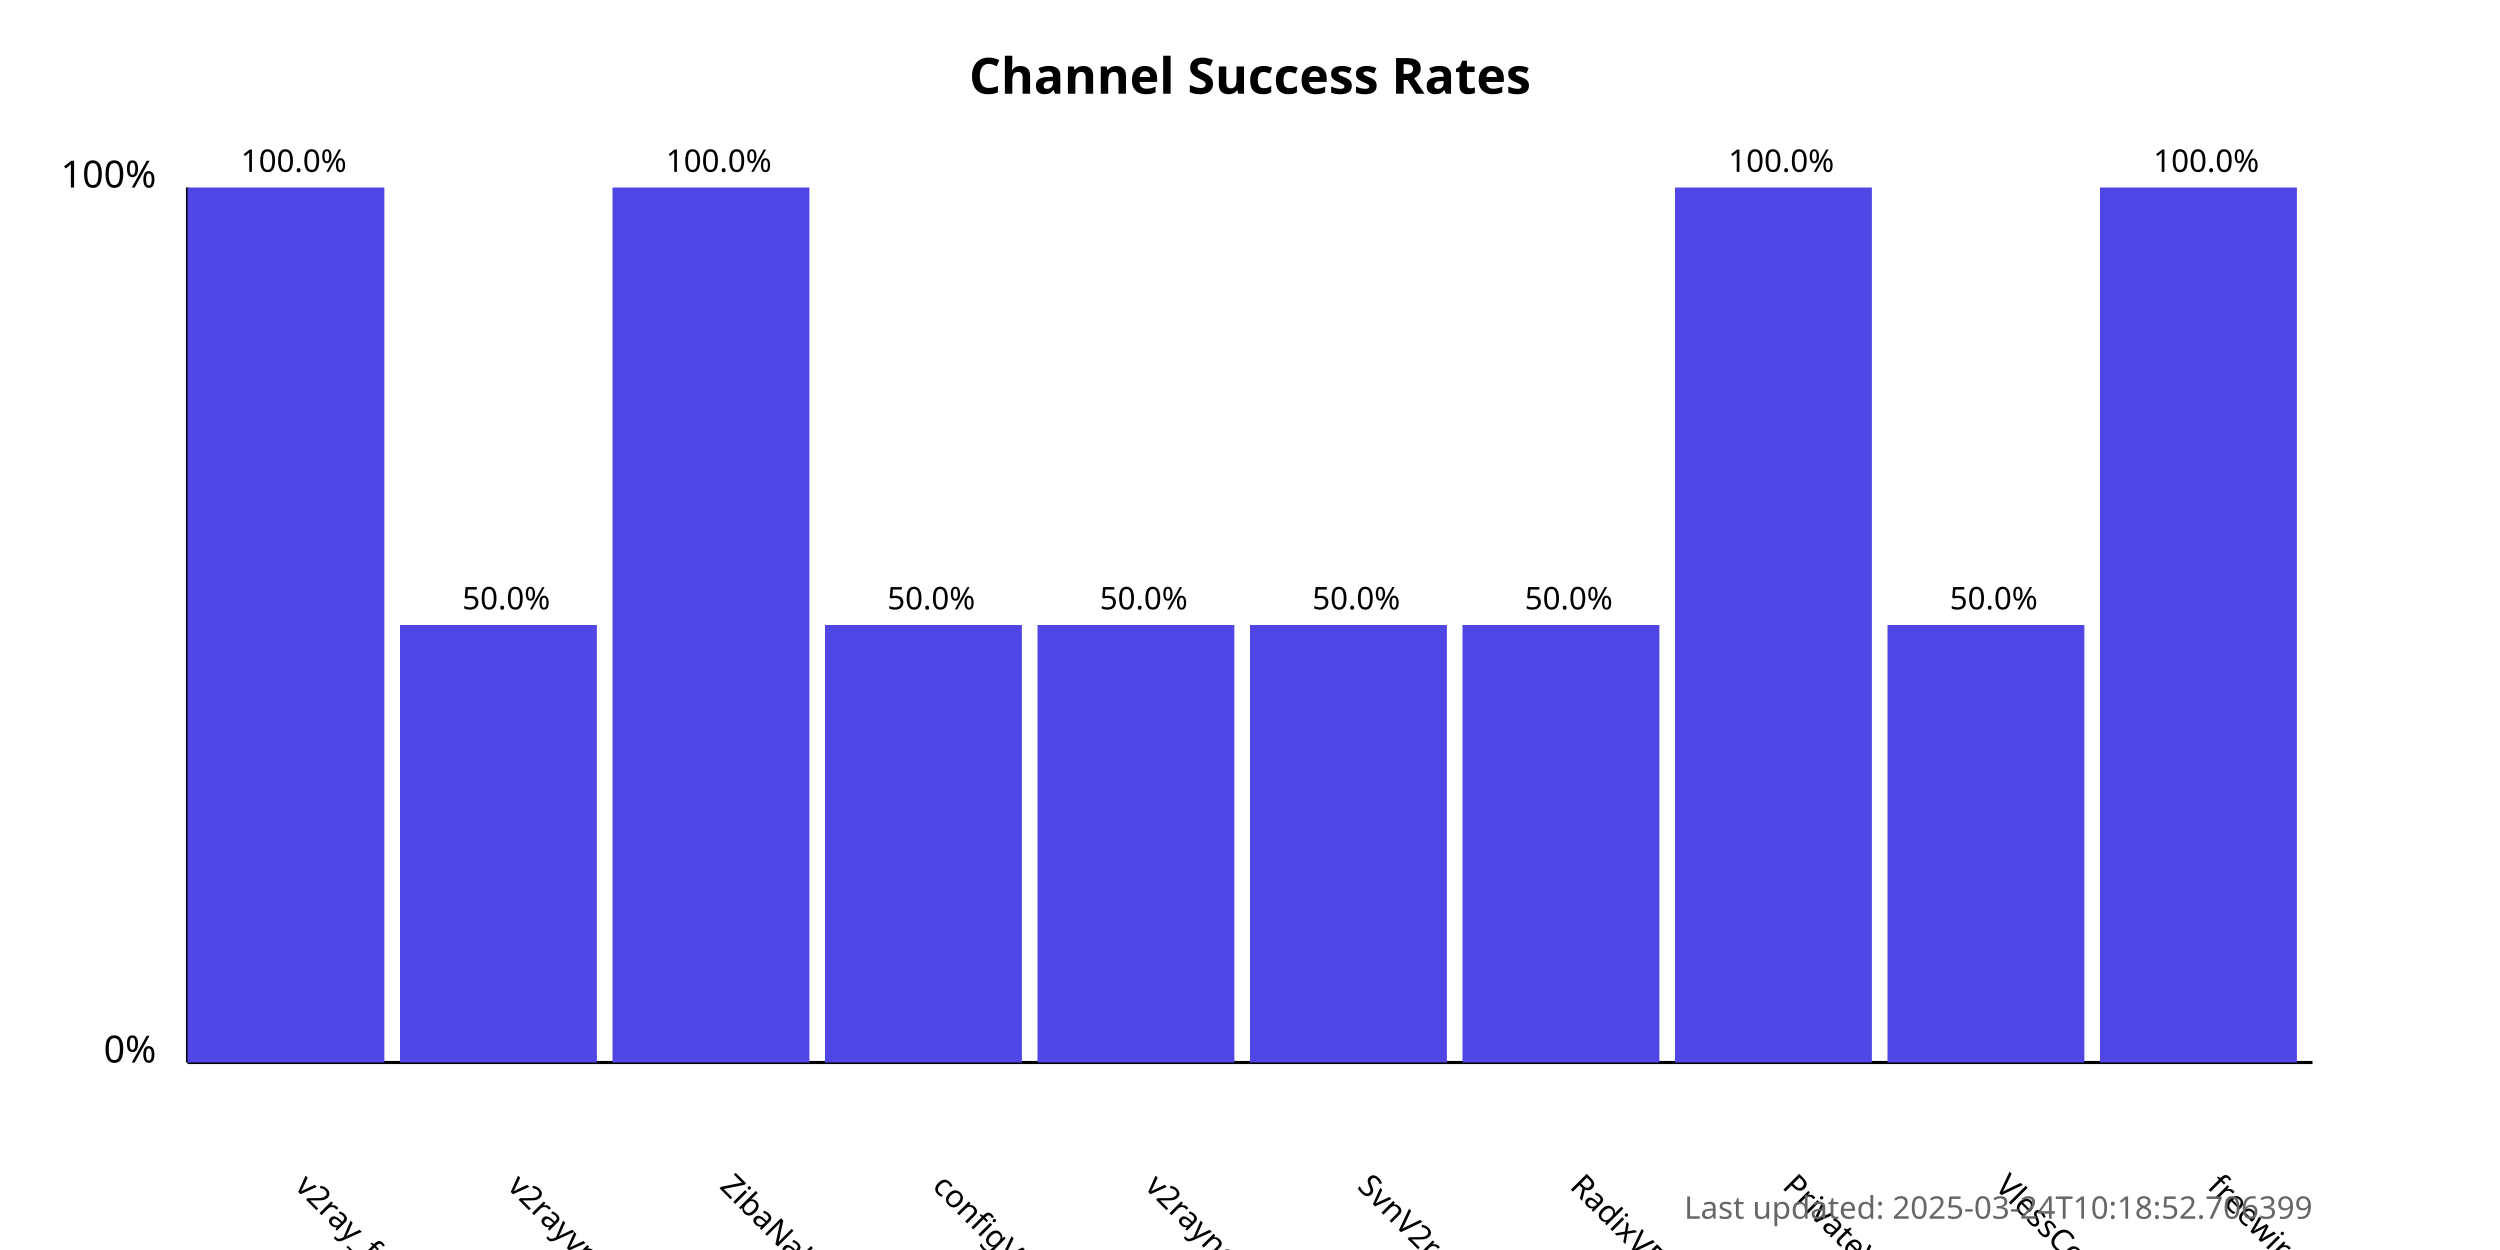
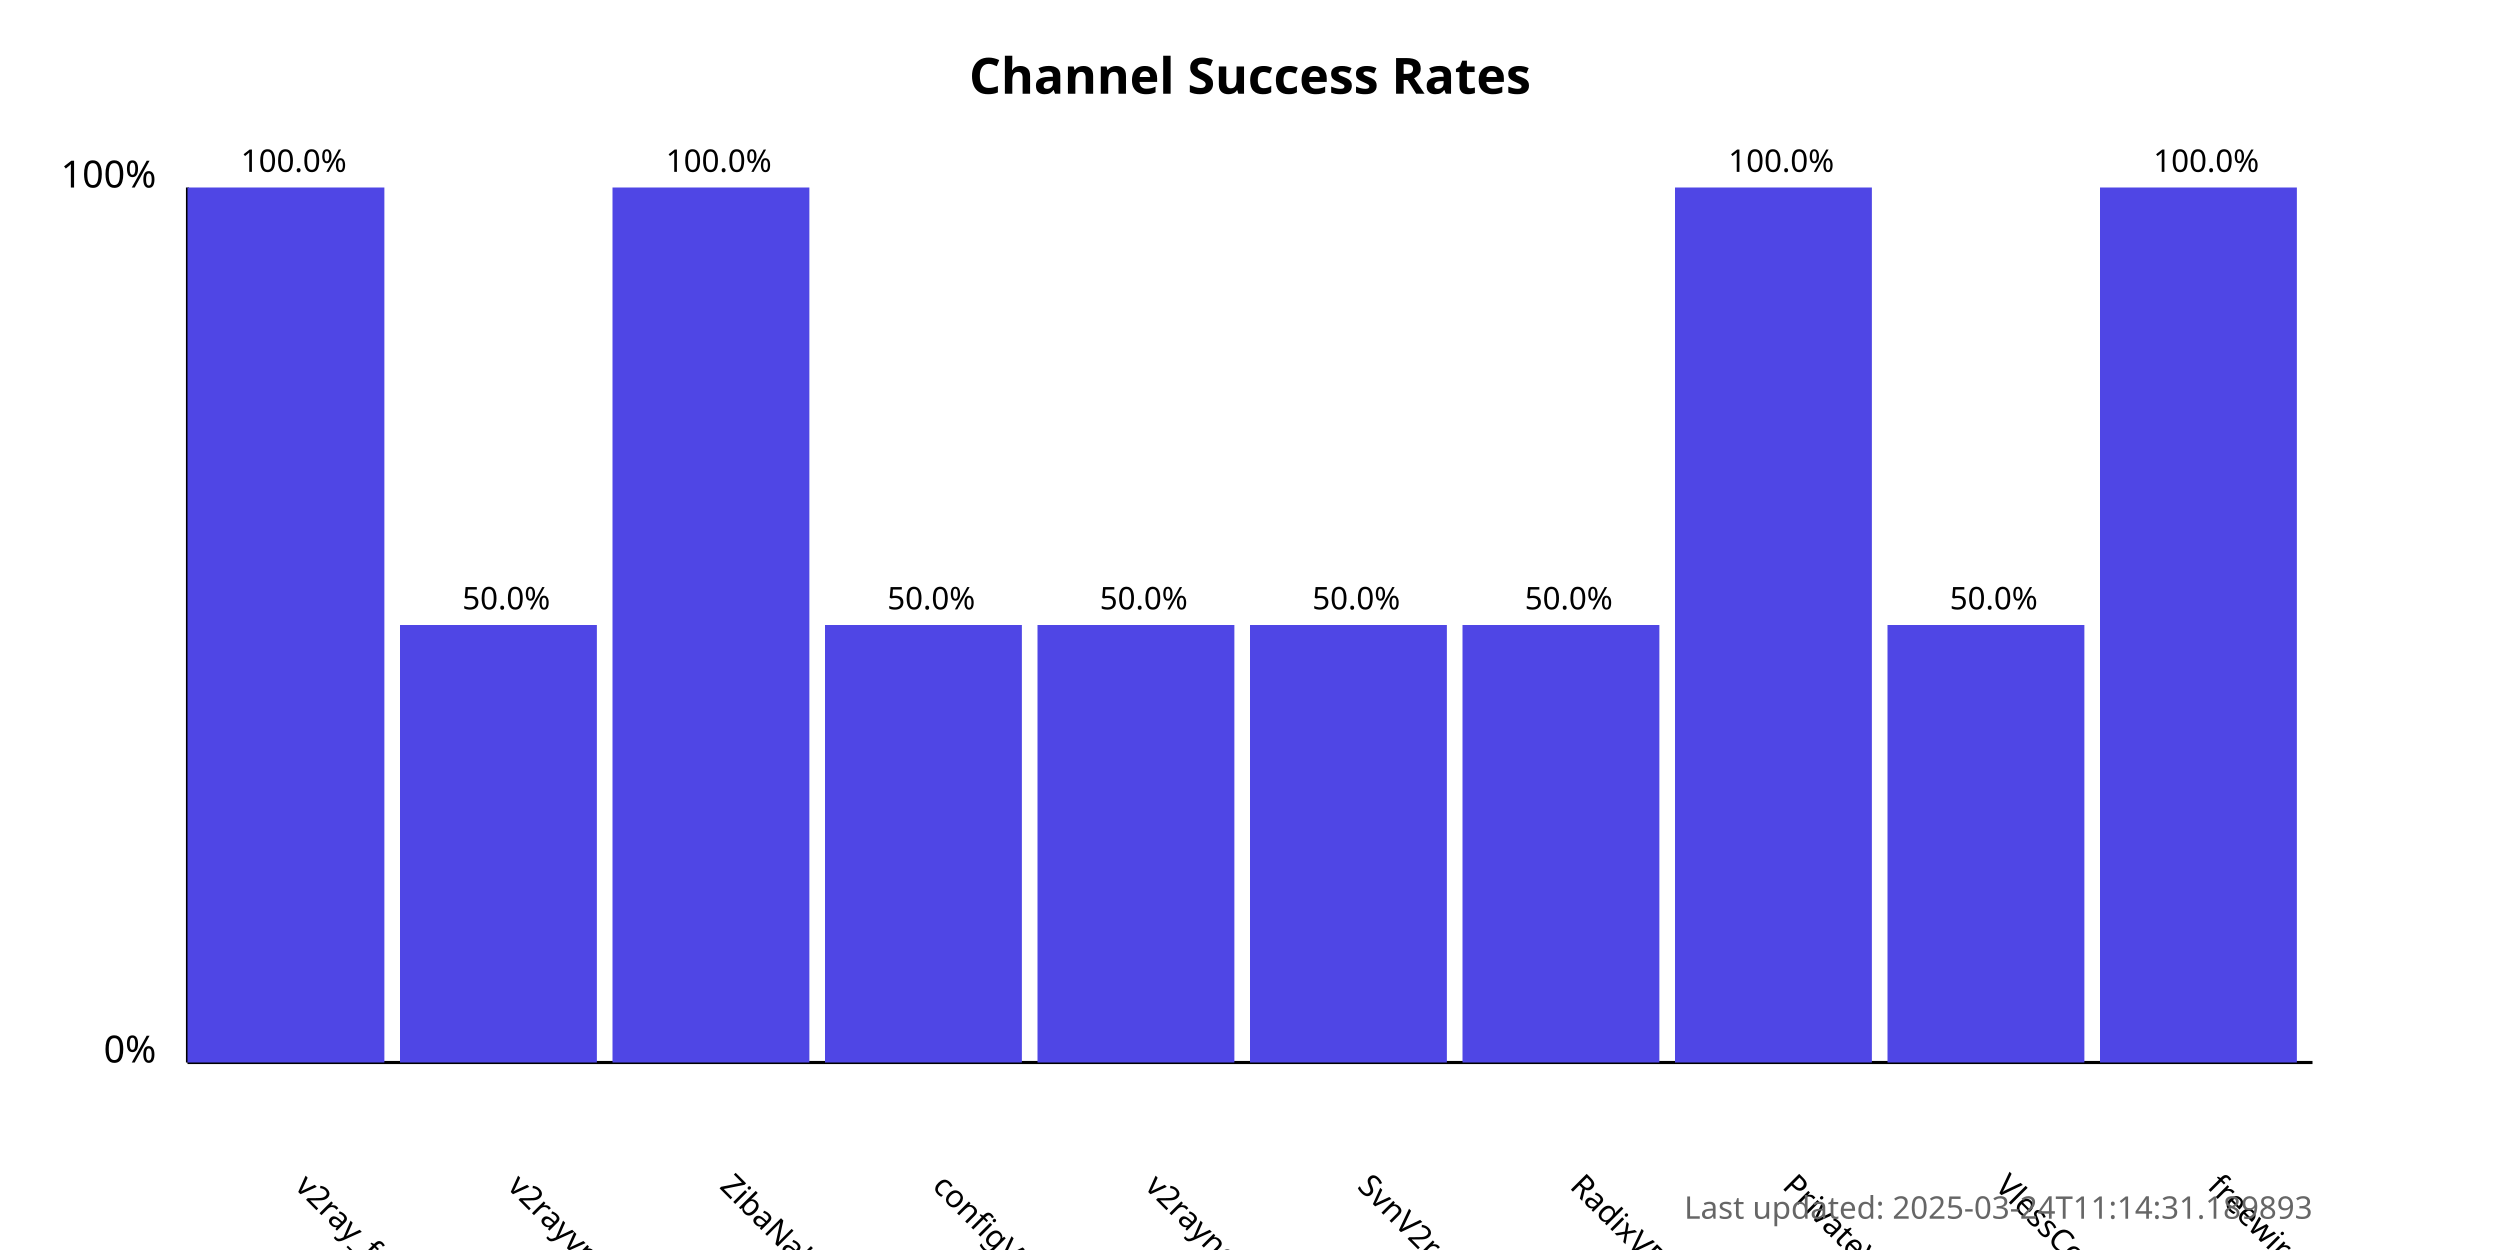
<svg xmlns="http://www.w3.org/2000/svg" width="800" height="400">
  <style>
            .chart-title { font: bold 16px sans-serif; }
            .axis-label { font: 12px sans-serif; }
            .tick-label { font: 10px sans-serif; }
            .bar { fill: #4f46e5; }
            .bar:hover { fill: #6366f1; }
            .timestamp { font: 10px sans-serif; fill: #666; }
        </style>
  <text x="400.0" y="30" text-anchor="middle" class="chart-title">
            Channel Success Rates
        </text>
  <line x1="60" y1="340" x2="60" y2="60" stroke="black" stroke-width="1" />
  <line x1="60" y1="340" x2="740" y2="340" stroke="black" stroke-width="1" />
  <text x="50" y="340" text-anchor="end" class="axis-label">0%</text>
  <text x="50" y="60" text-anchor="end" class="axis-label">100%</text>
  <g>
    <rect x="60" y="60.0" width="63.0" height="280.0" class="bar" />
    <text x="94.0" y="380" transform="rotate(45, 94.0, 380)" text-anchor="start" class="tick-label">
                v2ray_free_conf
            </text>
    <text x="94.0" y="55.0" text-anchor="middle" class="tick-label">
                100.0%
            </text>
  </g>
  <g>
    <rect x="128.0" y="200.0" width="63.0" height="140.0" class="bar" />
    <text x="162.0" y="380" transform="rotate(45, 162.0, 380)" text-anchor="start" class="tick-label">
                v2rayvpno
            </text>
    <text x="162.0" y="195.0" text-anchor="middle" class="tick-label">
                50.0%
            </text>
  </g>
  <g>
    <rect x="196.0" y="60.0" width="63.0" height="280.0" class="bar" />
    <text x="230.0" y="380" transform="rotate(45, 230.0, 380)" text-anchor="start" class="tick-label">
                ZibaNabz
            </text>
    <text x="230.0" y="55.0" text-anchor="middle" class="tick-label">
                100.0%
            </text>
  </g>
  <g>
    <rect x="264.0" y="200.0" width="63.0" height="140.0" class="bar" />
    <text x="298.0" y="380" transform="rotate(45, 298.0, 380)" text-anchor="start" class="tick-label">
                configV2rayForFree
            </text>
    <text x="298.0" y="195.0" text-anchor="middle" class="tick-label">
                50.0%
            </text>
  </g>
  <g>
    <rect x="332.0" y="200.0" width="63.0" height="140.0" class="bar" />
    <text x="366.0" y="380" transform="rotate(45, 366.0, 380)" text-anchor="start" class="tick-label">
                v2rayngvpn
            </text>
    <text x="366.0" y="195.0" text-anchor="middle" class="tick-label">
                50.0%
            </text>
  </g>
  <g>
    <rect x="400.0" y="200.0" width="63.0" height="140.0" class="bar" />
    <text x="434.0" y="380" transform="rotate(45, 434.0, 380)" text-anchor="start" class="tick-label">
                SvnV2ray
            </text>
    <text x="434.0" y="195.0" text-anchor="middle" class="tick-label">
                50.0%
            </text>
  </g>
  <g>
    <rect x="468.0" y="200.0" width="63.0" height="140.0" class="bar" />
    <text x="502.0" y="380" transform="rotate(45, 502.0, 380)" text-anchor="start" class="tick-label">
                RadixVPN
            </text>
    <text x="502.0" y="195.0" text-anchor="middle" class="tick-label">
                50.0%
            </text>
  </g>
  <g>
    <rect x="536.0" y="60.0" width="63.0" height="280.0" class="bar" />
    <text x="570.0" y="380" transform="rotate(45, 570.0, 380)" text-anchor="start" class="tick-label">
                PrivateVPNs
            </text>
    <text x="570.0" y="55.0" text-anchor="middle" class="tick-label">
                100.0%
            </text>
  </g>
  <g>
    <rect x="604.0" y="200.0" width="63.0" height="140.0" class="bar" />
    <text x="638.0" y="380" transform="rotate(45, 638.0, 380)" text-anchor="start" class="tick-label">
                VlessConfig
            </text>
    <text x="638.0" y="195.0" text-anchor="middle" class="tick-label">
                50.0%
            </text>
  </g>
  <g>
    <rect x="672.0" y="60.0" width="63.0" height="280.0" class="bar" />
    <text x="706.0" y="380" transform="rotate(45, 706.0, 380)" text-anchor="start" class="tick-label">
                freewireguard
            </text>
    <text x="706.0" y="55.0" text-anchor="middle" class="tick-label">
                100.0%
            </text>
  </g>
  <text x="740" y="390" text-anchor="end" class="timestamp">
-             Last updated: 2025-03-24T10:18:52.706399
+             Last updated: 2025-03-24T11:14:31.189893
        </text>
</svg>
